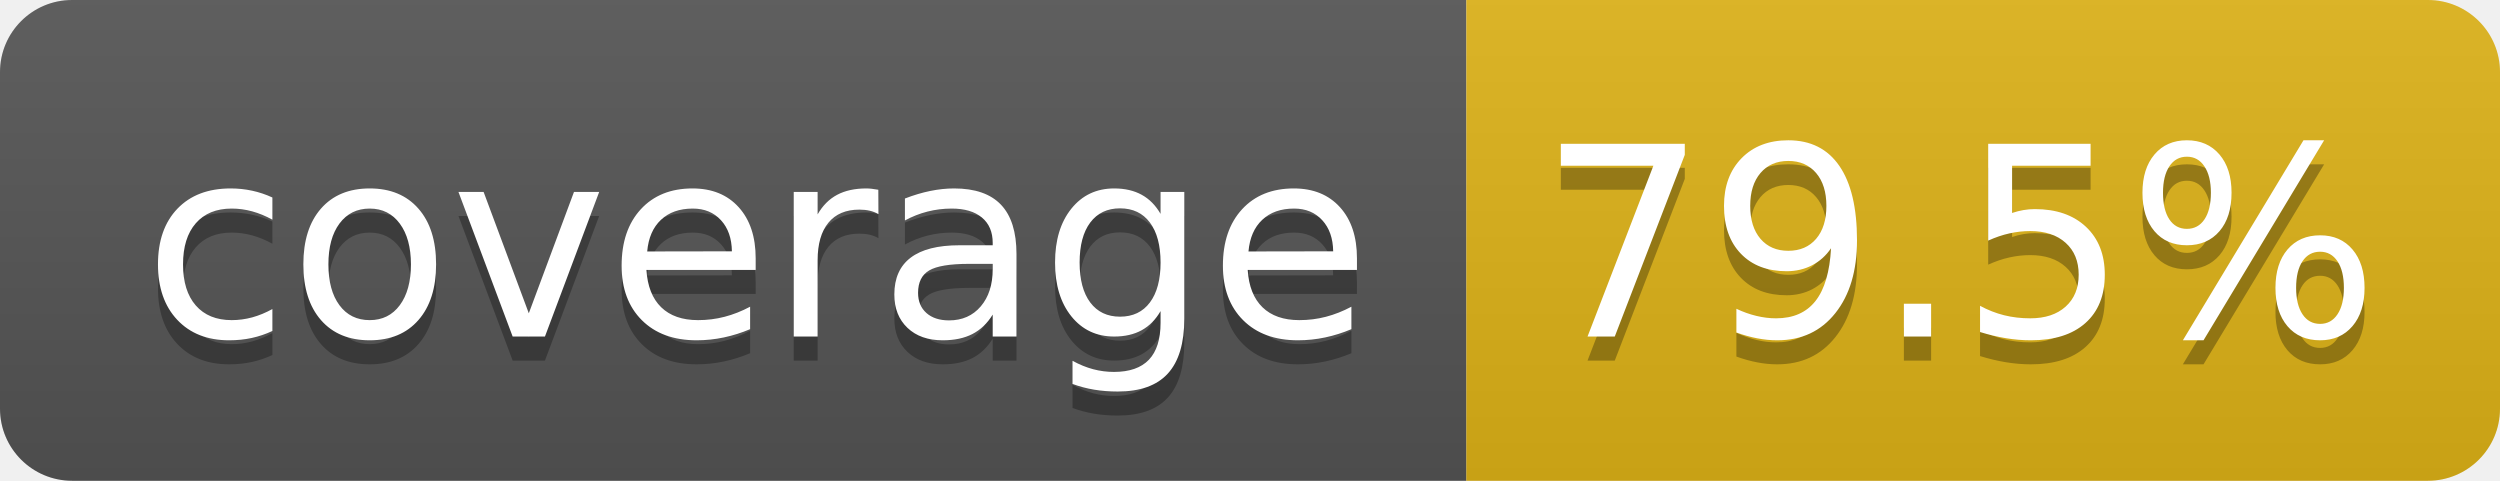
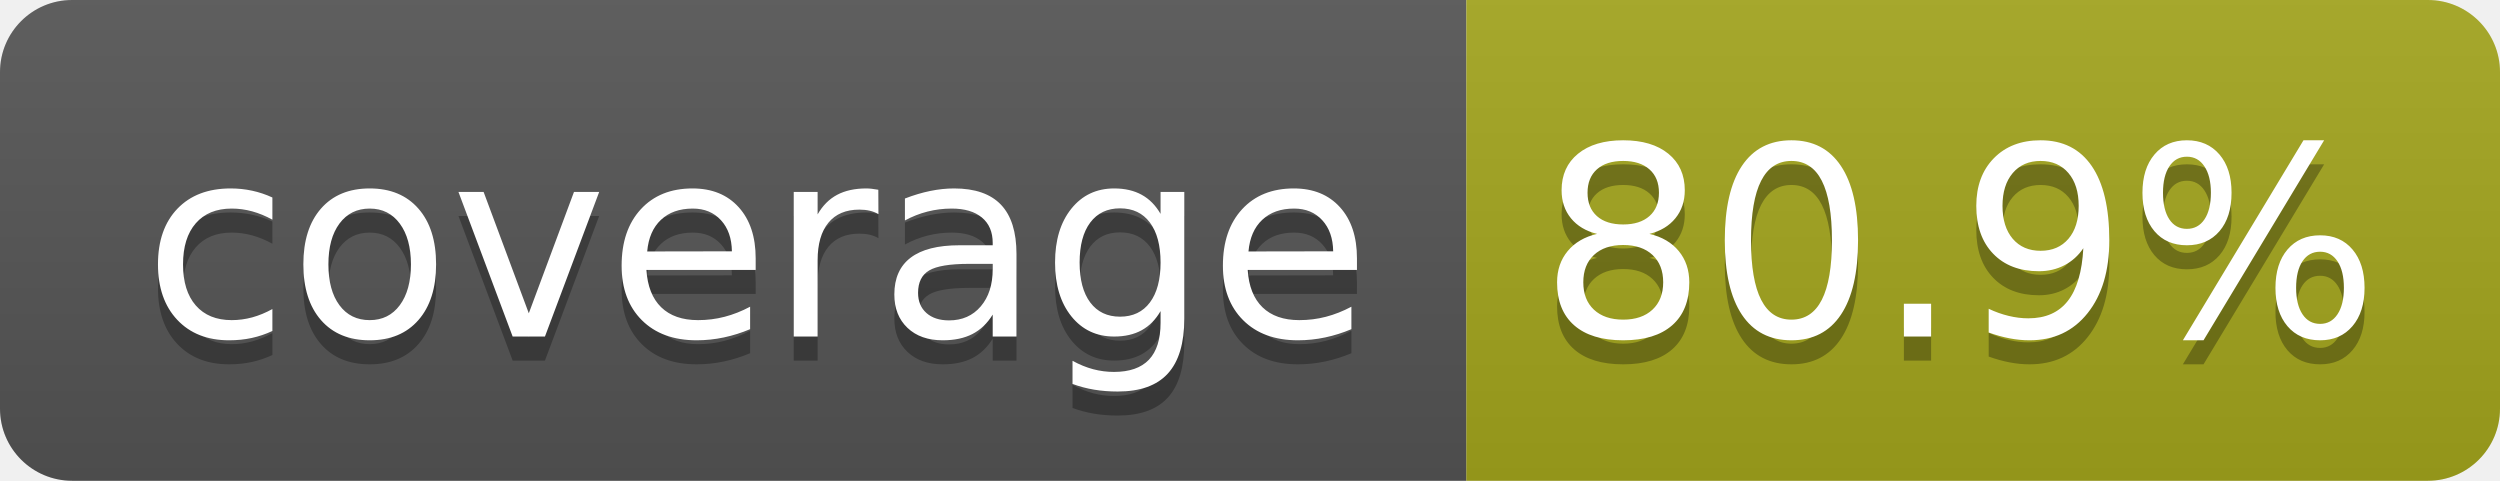
- <svg xmlns="http://www.w3.org/2000/svg" width="104" height="20" role="img" aria-label="coverage: 79.5%">
+ <svg xmlns="http://www.w3.org/2000/svg" width="104" height="20" role="img" aria-label="coverage: 80.9%">
  <linearGradient id="s" x2="0" y2="100%">
    <stop offset="0" stop-color="#bbb" stop-opacity=".1" />
    <stop offset="1" stop-opacity=".1" />
  </linearGradient>
  <clipPath id="r">
    <rect width="104" height="20" rx="3" fill="#fff" />
  </clipPath>
  <g clip-path="url(#r)">
    <rect width="61" height="20" fill="#555" />
-     <rect x="61" width="43" height="20" fill="#dfb317" />
+     <rect x="61" width="43" height="20" fill="#a4a61d" />
    <rect width="104" height="20" fill="url(#s)" />
  </g>
  <g fill="#fff" text-anchor="middle" font-family="Verdana,Geneva,DejaVu Sans,sans-serif" text-rendering="geometricPrecision" font-size="110">
    <text aria-hidden="true" x="315" y="150" fill="#010101" fill-opacity=".3" transform="scale(.1)" textLength="510">coverage</text>
    <text x="315" y="140" transform="scale(.1)" fill="#fff" textLength="510">coverage</text>
-     <text aria-hidden="true" x="815" y="150" fill="#010101" fill-opacity=".3" transform="scale(.1)" textLength="330">79.5%</text>
-     <text x="815" y="140" transform="scale(.1)" fill="#fff" textLength="330">79.5%</text>
+     <text aria-hidden="true" x="815" y="150" fill="#010101" fill-opacity=".3" transform="scale(.1)" textLength="330">80.9%</text>
+     <text x="815" y="140" transform="scale(.1)" fill="#fff" textLength="330">80.9%</text>
  </g>
</svg>
